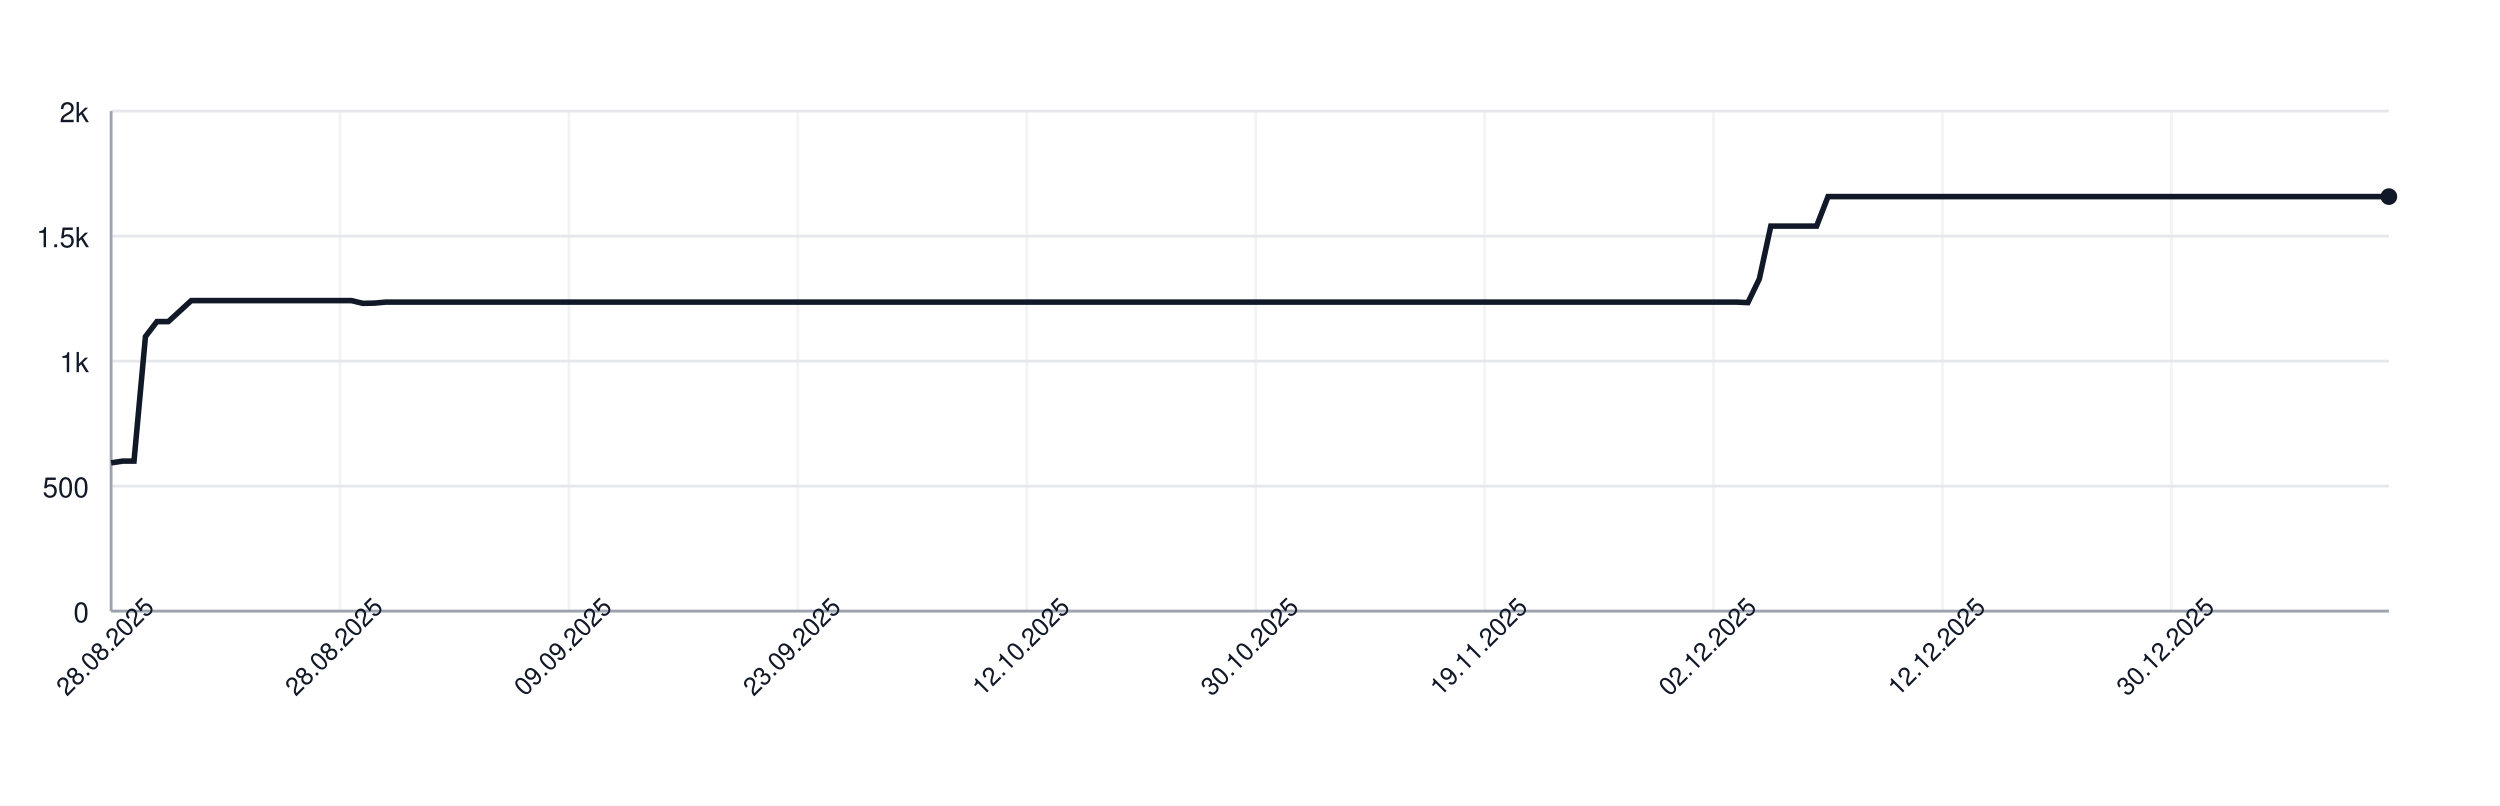
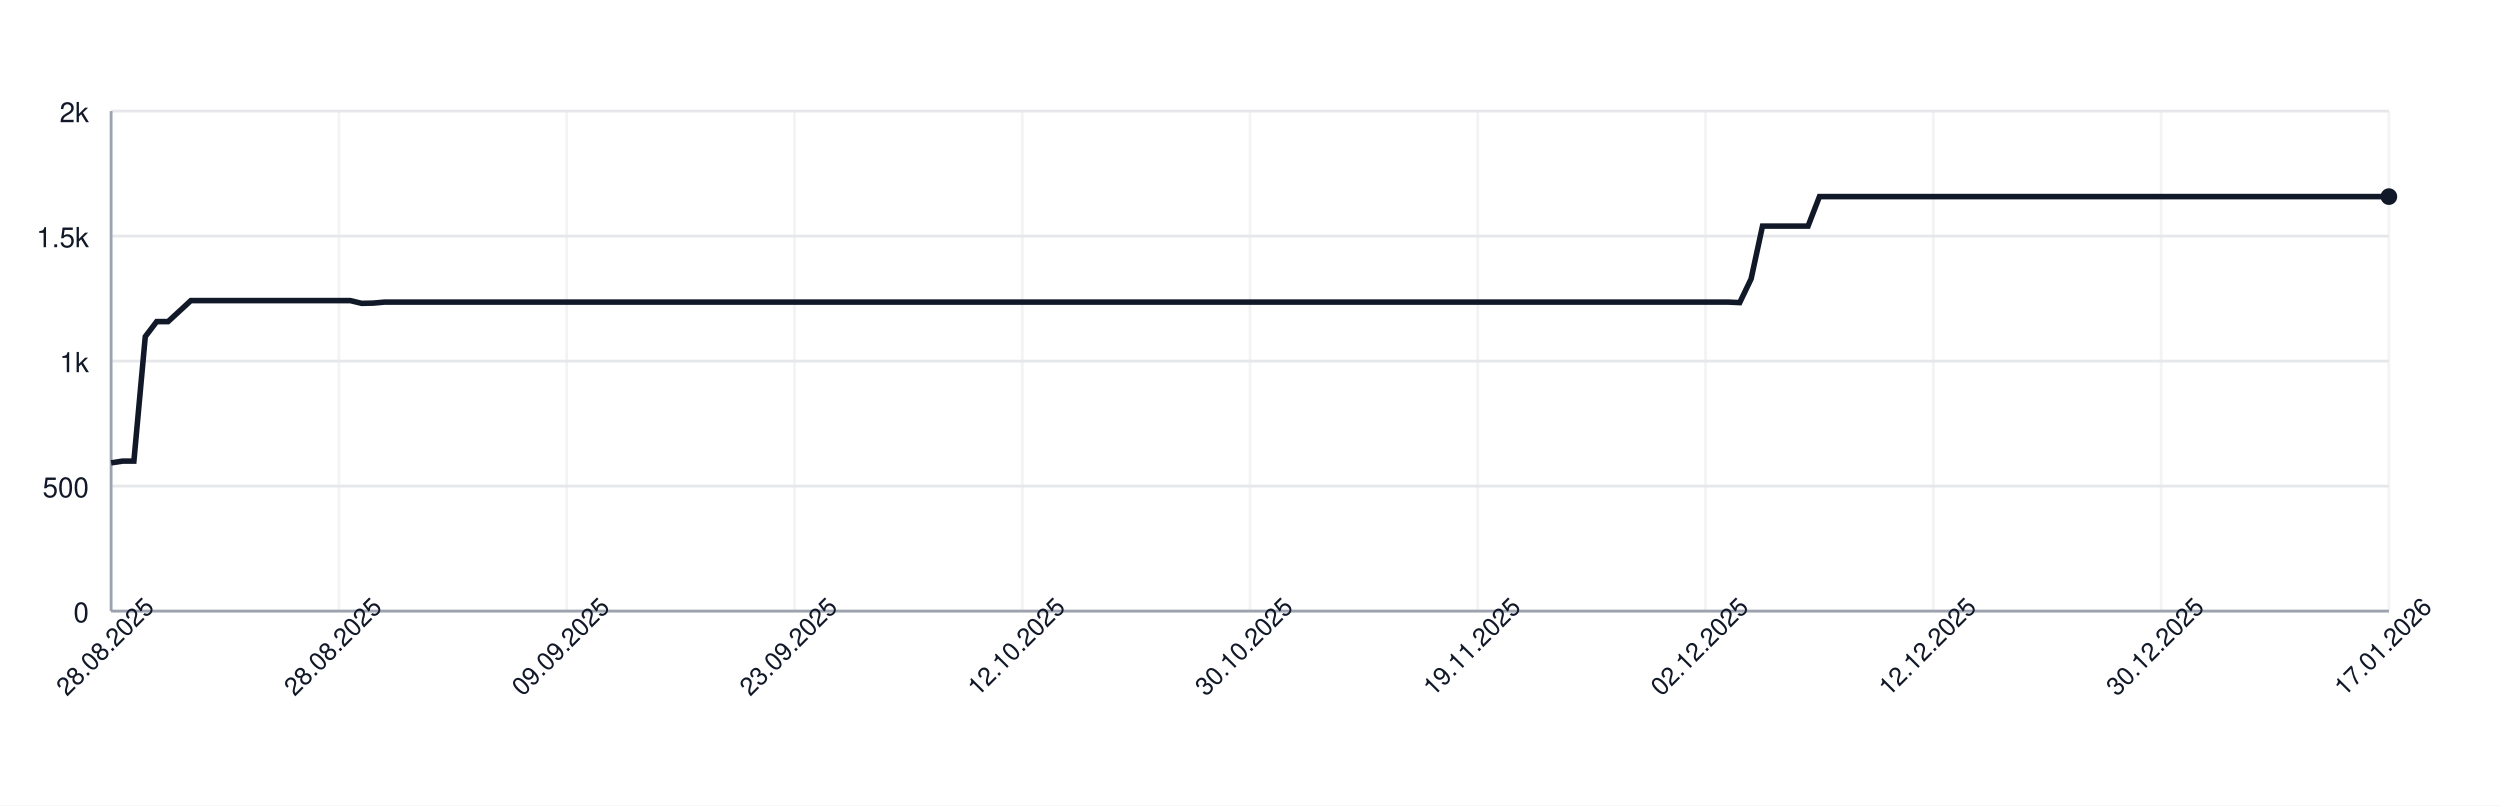
<svg xmlns="http://www.w3.org/2000/svg" width="900" height="290" style="font-family: -apple-system, BlinkMacSystemFont, 'Segoe UI', Helvetica, Arial, sans-serif;">
  <rect width="100%" height="100%" fill="white" />
  <g>
    <line x1="40" y1="220.00" x2="860" y2="220.00" stroke="#e5e7eb" />
    <text x="32" y="224.00" font-size="10" fill="#111827" text-anchor="end">0</text>
    <line x1="40" y1="175.00" x2="860" y2="175.00" stroke="#e5e7eb" />
    <text x="32" y="179.00" font-size="10" fill="#111827" text-anchor="end">500</text>
    <line x1="40" y1="130.00" x2="860" y2="130.00" stroke="#e5e7eb" />
    <text x="32" y="134.00" font-size="10" fill="#111827" text-anchor="end">1k</text>
    <line x1="40" y1="85.00" x2="860" y2="85.00" stroke="#e5e7eb" />
    <text x="32" y="89.00" font-size="10" fill="#111827" text-anchor="end">1.5k</text>
    <line x1="40" y1="40.00" x2="860" y2="40.00" stroke="#e5e7eb" />
    <text x="32" y="44.00" font-size="10" fill="#111827" text-anchor="end">2k</text>
    <line x1="40.00" y1="40" x2="40.00" y2="220" stroke="#e5e7eb" opacity="0.5" />
-     <line x1="122.41" y1="40" x2="122.41" y2="220" stroke="#e5e7eb" opacity="0.5" />
-     <line x1="204.82" y1="40" x2="204.82" y2="220" stroke="#e5e7eb" opacity="0.5" />
-     <line x1="287.24" y1="40" x2="287.24" y2="220" stroke="#e5e7eb" opacity="0.5" />
-     <line x1="369.65" y1="40" x2="369.65" y2="220" stroke="#e5e7eb" opacity="0.5" />
-     <line x1="452.06" y1="40" x2="452.06" y2="220" stroke="#e5e7eb" opacity="0.5" />
-     <line x1="534.47" y1="40" x2="534.47" y2="220" stroke="#e5e7eb" opacity="0.5" />
-     <line x1="616.88" y1="40" x2="616.88" y2="220" stroke="#e5e7eb" opacity="0.5" />
-     <line x1="699.30" y1="40" x2="699.30" y2="220" stroke="#e5e7eb" opacity="0.5" />
-     <line x1="781.71" y1="40" x2="781.71" y2="220" stroke="#e5e7eb" opacity="0.5" />
+     <line x1="122.00" y1="40" x2="122.00" y2="220" stroke="#e5e7eb" opacity="0.5" />
+     <line x1="204.00" y1="40" x2="204.00" y2="220" stroke="#e5e7eb" opacity="0.5" />
+     <line x1="286.00" y1="40" x2="286.00" y2="220" stroke="#e5e7eb" opacity="0.5" />
+     <line x1="368.00" y1="40" x2="368.00" y2="220" stroke="#e5e7eb" opacity="0.5" />
+     <line x1="450.00" y1="40" x2="450.00" y2="220" stroke="#e5e7eb" opacity="0.5" />
+     <line x1="532.00" y1="40" x2="532.00" y2="220" stroke="#e5e7eb" opacity="0.5" />
+     <line x1="614.00" y1="40" x2="614.00" y2="220" stroke="#e5e7eb" opacity="0.5" />
+     <line x1="696.00" y1="40" x2="696.00" y2="220" stroke="#e5e7eb" opacity="0.5" />
+     <line x1="778.00" y1="40" x2="778.00" y2="220" stroke="#e5e7eb" opacity="0.5" />
+     <line x1="860.00" y1="40" x2="860.00" y2="220" stroke="#e5e7eb" opacity="0.5" />
    <line x1="40" y1="220" x2="860" y2="220" stroke="#9ca3af" />
    <line x1="40" y1="40" x2="40" y2="220" stroke="#9ca3af" />
-     <path d="M 40.00 166.63 L 44.12 166.00 L 48.24 166.00 L 52.36 121.18 L 56.48 115.78 L 60.60 115.78 L 64.72 112.00 L 68.84 108.22 L 72.96 108.22 L 77.09 108.22 L 81.21 108.22 L 85.33 108.22 L 89.45 108.22 L 93.57 108.22 L 97.69 108.22 L 101.81 108.22 L 105.93 108.22 L 110.05 108.22 L 114.17 108.22 L 118.29 108.22 L 122.41 108.22 L 126.53 108.22 L 130.65 109.21 L 134.77 109.12 L 138.89 108.76 L 143.02 108.76 L 147.14 108.76 L 151.26 108.76 L 155.38 108.76 L 159.50 108.76 L 163.62 108.76 L 167.74 108.76 L 171.86 108.76 L 175.98 108.76 L 180.10 108.76 L 184.22 108.76 L 188.34 108.76 L 192.46 108.76 L 196.58 108.76 L 200.70 108.76 L 204.82 108.76 L 208.94 108.76 L 213.07 108.76 L 217.19 108.76 L 221.31 108.76 L 225.43 108.76 L 229.55 108.76 L 233.67 108.76 L 237.79 108.76 L 241.91 108.76 L 246.03 108.76 L 250.15 108.76 L 254.27 108.76 L 258.39 108.76 L 262.51 108.76 L 266.63 108.76 L 270.75 108.76 L 274.87 108.76 L 278.99 108.76 L 283.12 108.76 L 287.24 108.76 L 291.36 108.76 L 295.48 108.76 L 299.60 108.76 L 303.72 108.76 L 307.84 108.76 L 311.96 108.76 L 316.08 108.76 L 320.20 108.76 L 324.32 108.76 L 328.44 108.76 L 332.56 108.76 L 336.68 108.76 L 340.80 108.76 L 344.92 108.76 L 349.05 108.76 L 353.17 108.76 L 357.29 108.76 L 361.41 108.76 L 365.53 108.76 L 369.65 108.76 L 373.77 108.76 L 377.89 108.76 L 382.01 108.76 L 386.13 108.76 L 390.25 108.76 L 394.37 108.76 L 398.49 108.76 L 402.61 108.76 L 406.73 108.76 L 410.85 108.76 L 414.97 108.76 L 419.10 108.76 L 423.22 108.76 L 427.34 108.76 L 431.46 108.76 L 435.58 108.76 L 439.70 108.76 L 443.82 108.76 L 447.94 108.76 L 452.06 108.76 L 456.18 108.76 L 460.30 108.76 L 464.42 108.76 L 468.54 108.76 L 472.66 108.76 L 476.78 108.76 L 480.90 108.76 L 485.03 108.76 L 489.15 108.76 L 493.27 108.76 L 497.39 108.76 L 501.51 108.76 L 505.63 108.76 L 509.75 108.76 L 513.87 108.76 L 517.99 108.76 L 522.11 108.76 L 526.23 108.76 L 530.35 108.76 L 534.47 108.76 L 538.59 108.76 L 542.71 108.76 L 546.83 108.76 L 550.95 108.76 L 555.08 108.76 L 559.20 108.76 L 563.32 108.76 L 567.44 108.76 L 571.56 108.76 L 575.68 108.76 L 579.80 108.76 L 583.92 108.76 L 588.04 108.76 L 592.16 108.76 L 596.28 108.76 L 600.40 108.76 L 604.52 108.76 L 608.64 108.76 L 612.76 108.76 L 616.88 108.76 L 621.01 108.76 L 625.13 108.76 L 629.25 108.94 L 633.37 100.39 L 637.49 81.40 L 641.61 81.40 L 645.73 81.40 L 649.85 81.40 L 653.97 81.40 L 658.09 70.78 L 662.21 70.78 L 666.33 70.78 L 670.45 70.78 L 674.57 70.78 L 678.69 70.78 L 682.81 70.78 L 686.93 70.78 L 691.06 70.78 L 695.18 70.78 L 699.30 70.78 L 703.42 70.78 L 707.54 70.78 L 711.66 70.78 L 715.78 70.78 L 719.90 70.78 L 724.02 70.78 L 728.14 70.78 L 732.26 70.78 L 736.38 70.78 L 740.50 70.78 L 744.62 70.78 L 748.74 70.78 L 752.86 70.78 L 756.98 70.78 L 761.11 70.78 L 765.23 70.78 L 769.35 70.78 L 773.47 70.78 L 777.59 70.78 L 781.71 70.78 L 785.83 70.78 L 789.95 70.78 L 794.07 70.78 L 798.19 70.78 L 802.31 70.78 L 806.43 70.78 L 810.55 70.78 L 814.67 70.78 L 818.79 70.78 L 822.91 70.78 L 827.04 70.78 L 831.16 70.78 L 835.28 70.78 L 839.40 70.78 L 843.52 70.78 L 847.64 70.78 L 851.76 70.78 L 855.88 70.78 L 860.00 70.78" fill="none" stroke="#111827" stroke-width="2" />
+     <path d="M 40.00 166.63 L 44.10 166.00 L 48.20 166.00 L 52.30 121.18 L 56.40 115.78 L 60.50 115.78 L 64.60 112.00 L 68.70 108.22 L 72.80 108.22 L 76.90 108.22 L 81.00 108.22 L 85.10 108.22 L 89.20 108.22 L 93.30 108.22 L 97.40 108.22 L 101.50 108.22 L 105.60 108.22 L 109.70 108.22 L 113.80 108.22 L 117.90 108.22 L 122.00 108.22 L 126.10 108.22 L 130.20 109.21 L 134.30 109.12 L 138.40 108.76 L 142.50 108.76 L 146.60 108.76 L 150.70 108.76 L 154.80 108.76 L 158.90 108.76 L 163.00 108.76 L 167.10 108.76 L 171.20 108.76 L 175.30 108.76 L 179.40 108.76 L 183.50 108.76 L 187.60 108.76 L 191.70 108.76 L 195.80 108.76 L 199.90 108.76 L 204.00 108.76 L 208.10 108.76 L 212.20 108.76 L 216.30 108.76 L 220.40 108.76 L 224.50 108.76 L 228.60 108.76 L 232.70 108.76 L 236.80 108.76 L 240.90 108.76 L 245.00 108.76 L 249.10 108.76 L 253.20 108.76 L 257.30 108.76 L 261.40 108.76 L 265.50 108.76 L 269.60 108.76 L 273.70 108.76 L 277.80 108.76 L 281.90 108.76 L 286.00 108.76 L 290.10 108.76 L 294.20 108.76 L 298.30 108.76 L 302.40 108.76 L 306.50 108.76 L 310.60 108.76 L 314.70 108.76 L 318.80 108.76 L 322.90 108.76 L 327.00 108.76 L 331.10 108.76 L 335.20 108.76 L 339.30 108.76 L 343.40 108.76 L 347.50 108.76 L 351.60 108.76 L 355.70 108.76 L 359.80 108.76 L 363.90 108.76 L 368.00 108.76 L 372.10 108.76 L 376.20 108.76 L 380.30 108.76 L 384.40 108.76 L 388.50 108.76 L 392.60 108.76 L 396.70 108.76 L 400.80 108.76 L 404.90 108.76 L 409.00 108.76 L 413.10 108.76 L 417.20 108.76 L 421.30 108.76 L 425.40 108.76 L 429.50 108.76 L 433.60 108.76 L 437.70 108.76 L 441.80 108.76 L 445.90 108.76 L 450.00 108.76 L 454.10 108.76 L 458.20 108.76 L 462.30 108.76 L 466.40 108.76 L 470.50 108.76 L 474.60 108.76 L 478.70 108.76 L 482.80 108.76 L 486.90 108.76 L 491.00 108.76 L 495.10 108.76 L 499.20 108.76 L 503.30 108.76 L 507.40 108.76 L 511.50 108.76 L 515.60 108.76 L 519.70 108.76 L 523.80 108.76 L 527.90 108.76 L 532.00 108.76 L 536.10 108.76 L 540.20 108.76 L 544.30 108.76 L 548.40 108.76 L 552.50 108.76 L 556.60 108.76 L 560.70 108.76 L 564.80 108.76 L 568.90 108.76 L 573.00 108.76 L 577.10 108.76 L 581.20 108.76 L 585.30 108.76 L 589.40 108.76 L 593.50 108.76 L 597.60 108.76 L 601.70 108.76 L 605.80 108.76 L 609.90 108.76 L 614.00 108.76 L 618.10 108.76 L 622.20 108.76 L 626.30 108.94 L 630.40 100.39 L 634.50 81.40 L 638.60 81.40 L 642.70 81.40 L 646.80 81.40 L 650.90 81.40 L 655.00 70.78 L 659.10 70.78 L 663.20 70.78 L 667.30 70.78 L 671.40 70.78 L 675.50 70.78 L 679.60 70.78 L 683.70 70.78 L 687.80 70.78 L 691.90 70.78 L 696.00 70.78 L 700.10 70.78 L 704.20 70.78 L 708.30 70.78 L 712.40 70.78 L 716.50 70.78 L 720.60 70.78 L 724.70 70.78 L 728.80 70.78 L 732.90 70.78 L 737.00 70.78 L 741.10 70.78 L 745.20 70.78 L 749.30 70.78 L 753.40 70.78 L 757.50 70.78 L 761.60 70.78 L 765.70 70.78 L 769.80 70.78 L 773.90 70.78 L 778.00 70.78 L 782.10 70.78 L 786.20 70.78 L 790.30 70.78 L 794.40 70.78 L 798.50 70.78 L 802.60 70.78 L 806.70 70.78 L 810.80 70.78 L 814.90 70.78 L 819.00 70.78 L 823.10 70.78 L 827.20 70.78 L 831.30 70.78 L 835.40 70.78 L 839.50 70.78 L 843.60 70.78 L 847.70 70.78 L 851.80 70.78 L 855.90 70.78 L 860.00 70.78" fill="none" stroke="#111827" stroke-width="2" />
    <circle cx="860.00" cy="70.78" r="3" fill="#111827" />
    <text x="40.00" y="235.00" font-size="9" fill="#111827" text-anchor="middle" transform="rotate(-45 40.00 235.00)">28.08.2025</text>
-     <text x="122.41" y="235.00" font-size="9" fill="#111827" text-anchor="middle" transform="rotate(-45 122.41 235.00)">28.08.2025</text>
-     <text x="204.82" y="235.00" font-size="9" fill="#111827" text-anchor="middle" transform="rotate(-45 204.82 235.00)">09.09.2025</text>
-     <text x="287.24" y="235.00" font-size="9" fill="#111827" text-anchor="middle" transform="rotate(-45 287.24 235.00)">23.09.2025</text>
-     <text x="369.65" y="235.00" font-size="9" fill="#111827" text-anchor="middle" transform="rotate(-45 369.65 235.00)">12.10.2025</text>
-     <text x="452.06" y="235.00" font-size="9" fill="#111827" text-anchor="middle" transform="rotate(-45 452.06 235.00)">30.10.2025</text>
-     <text x="534.47" y="235.00" font-size="9" fill="#111827" text-anchor="middle" transform="rotate(-45 534.47 235.00)">19.11.2025</text>
-     <text x="616.88" y="235.00" font-size="9" fill="#111827" text-anchor="middle" transform="rotate(-45 616.88 235.00)">02.12.2025</text>
-     <text x="699.30" y="235.00" font-size="9" fill="#111827" text-anchor="middle" transform="rotate(-45 699.30 235.00)">12.12.2025</text>
-     <text x="781.71" y="235.00" font-size="9" fill="#111827" text-anchor="middle" transform="rotate(-45 781.71 235.00)">30.12.2025</text>
+     <text x="122.00" y="235.00" font-size="9" fill="#111827" text-anchor="middle" transform="rotate(-45 122.00 235.00)">28.08.2025</text>
+     <text x="204.00" y="235.00" font-size="9" fill="#111827" text-anchor="middle" transform="rotate(-45 204.00 235.00)">09.09.2025</text>
+     <text x="286.00" y="235.00" font-size="9" fill="#111827" text-anchor="middle" transform="rotate(-45 286.00 235.00)">23.09.2025</text>
+     <text x="368.00" y="235.00" font-size="9" fill="#111827" text-anchor="middle" transform="rotate(-45 368.00 235.00)">12.10.2025</text>
+     <text x="450.00" y="235.00" font-size="9" fill="#111827" text-anchor="middle" transform="rotate(-45 450.00 235.00)">30.10.2025</text>
+     <text x="532.00" y="235.00" font-size="9" fill="#111827" text-anchor="middle" transform="rotate(-45 532.00 235.00)">19.11.2025</text>
+     <text x="614.00" y="235.00" font-size="9" fill="#111827" text-anchor="middle" transform="rotate(-45 614.00 235.00)">02.12.2025</text>
+     <text x="696.00" y="235.00" font-size="9" fill="#111827" text-anchor="middle" transform="rotate(-45 696.00 235.00)">12.12.2025</text>
+     <text x="778.00" y="235.00" font-size="9" fill="#111827" text-anchor="middle" transform="rotate(-45 778.00 235.00)">30.12.2025</text>
+     <text x="860.00" y="235.00" font-size="9" fill="#111827" text-anchor="middle" transform="rotate(-45 860.00 235.00)">17.01.2026</text>
  </g>
</svg>
